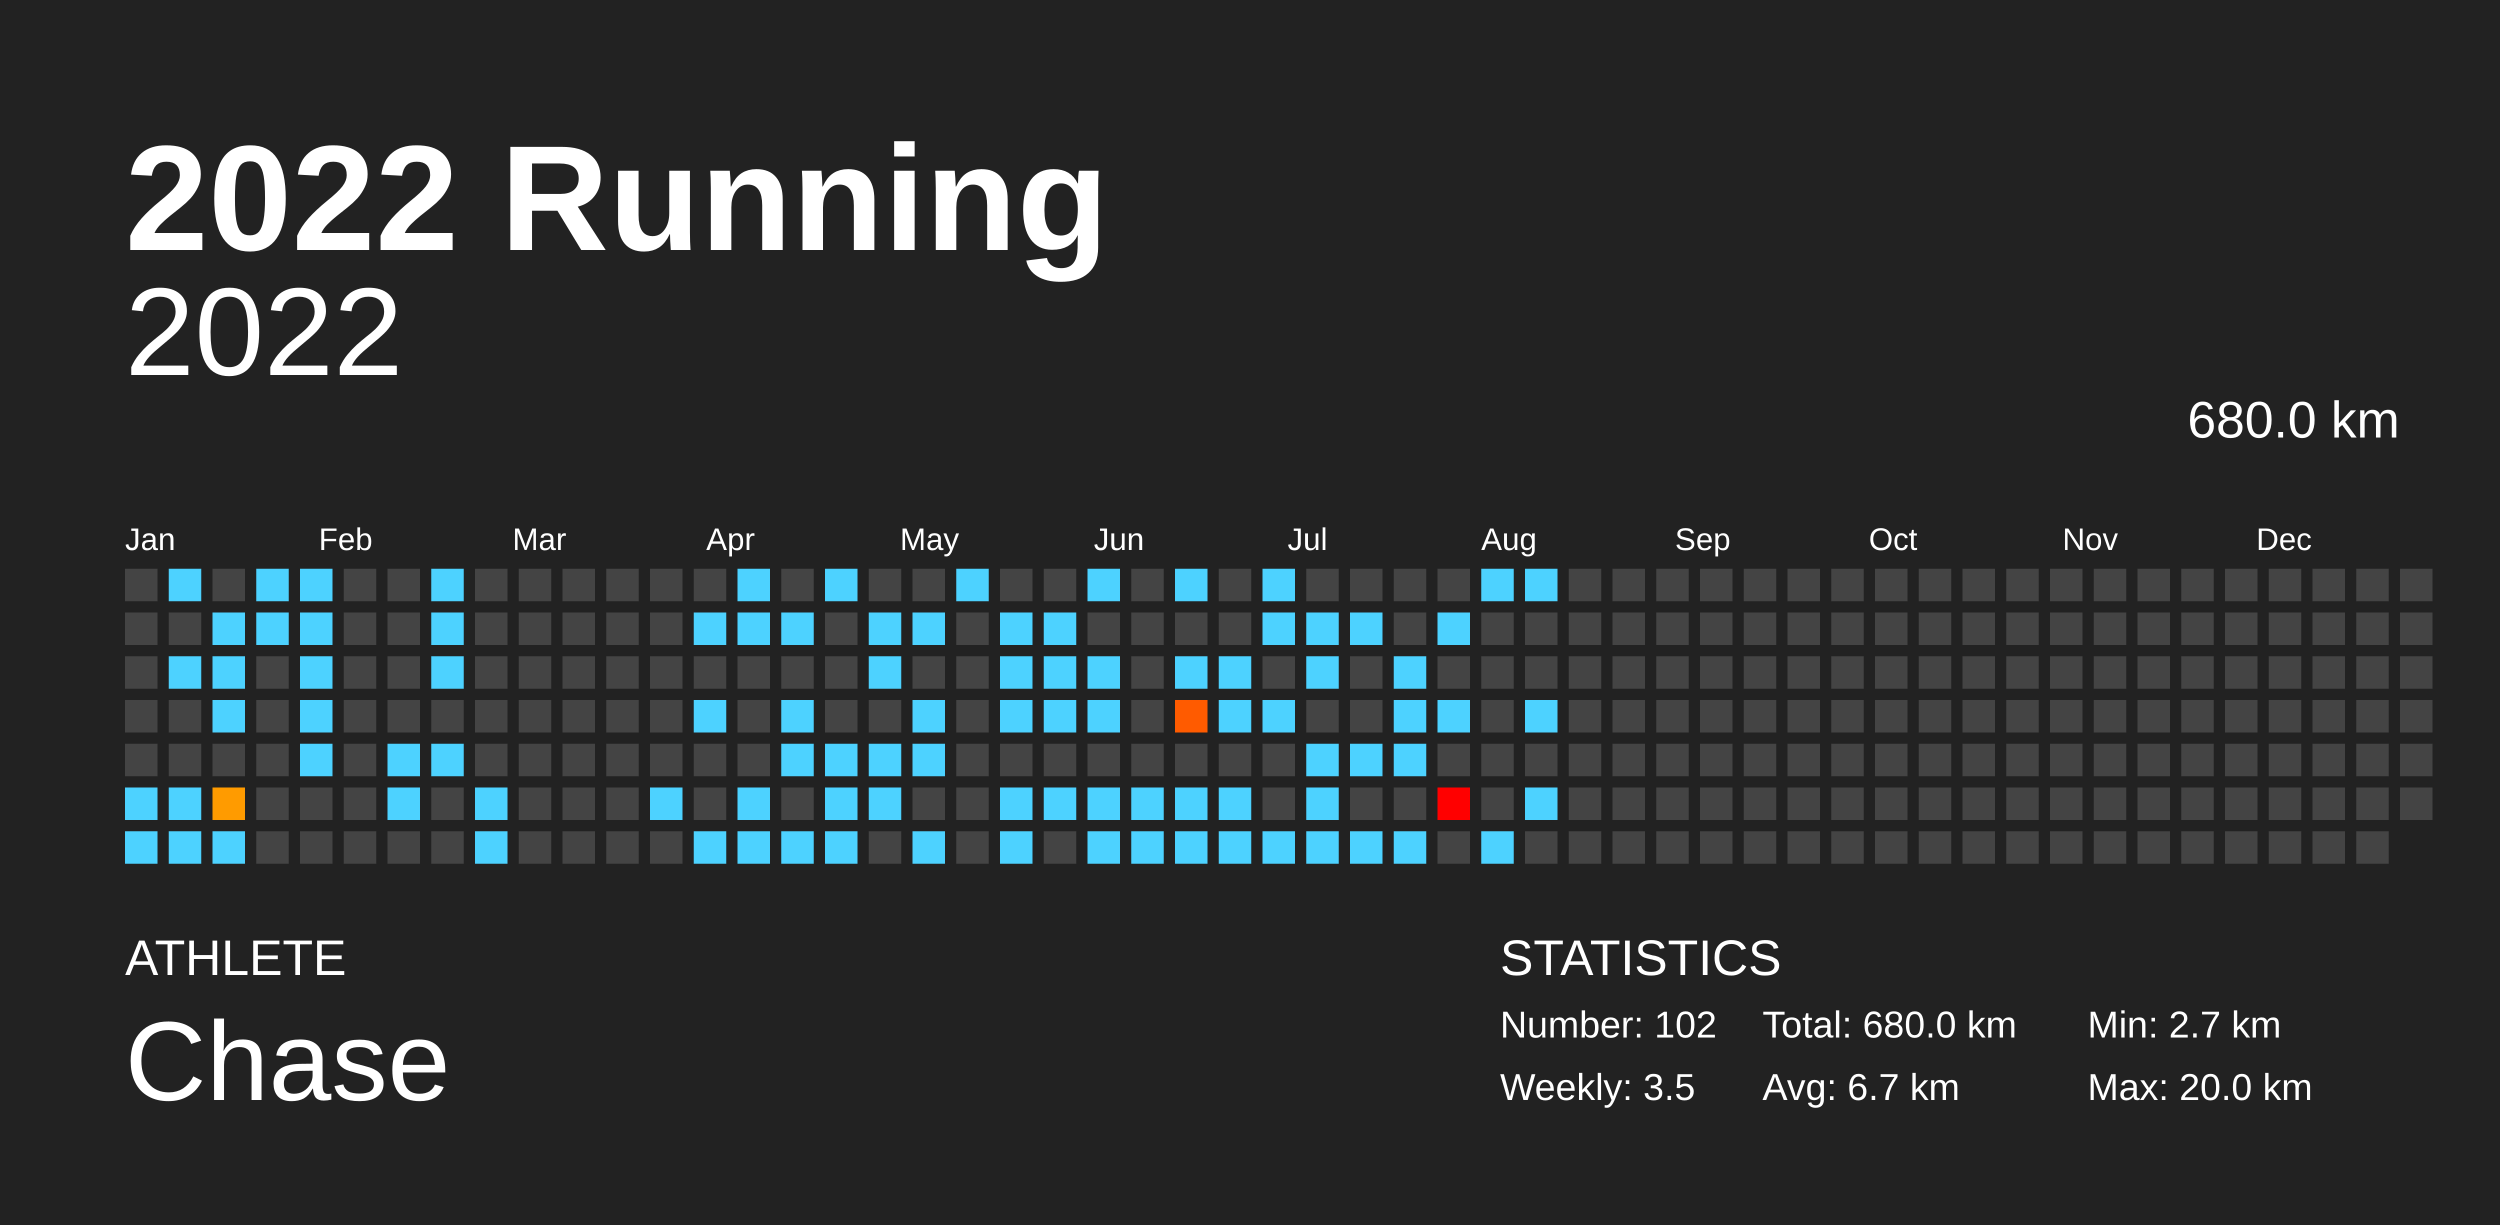
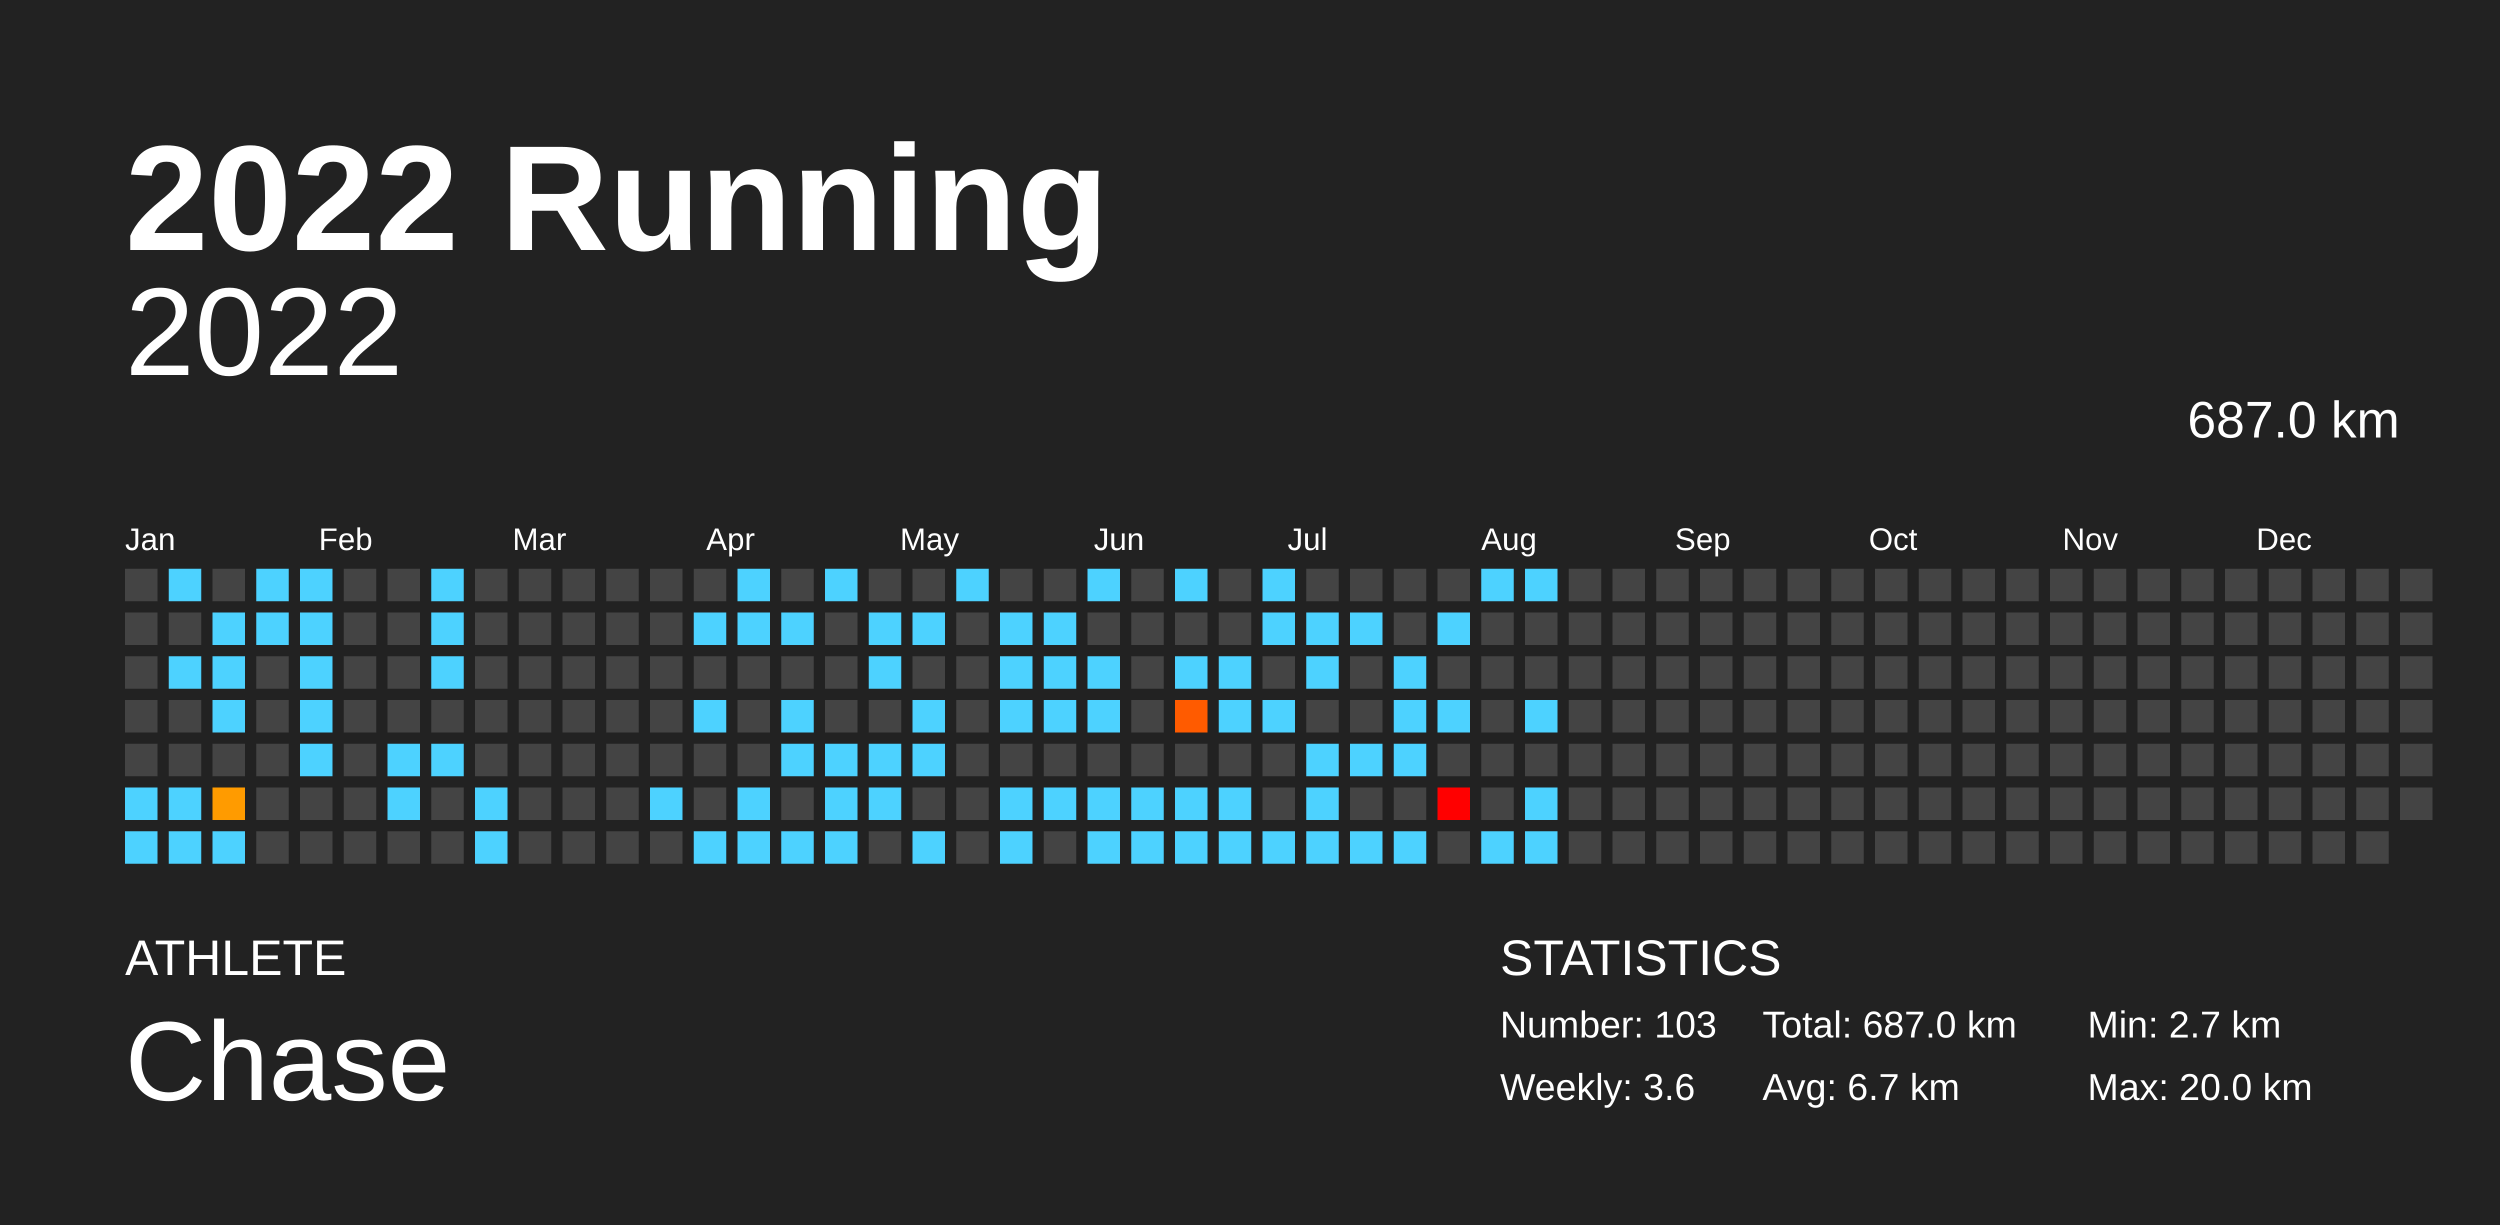
<svg xmlns="http://www.w3.org/2000/svg" baseProfile="full" height="98mm" version="1.1" viewBox="0,0,200,98" width="200mm">
  <defs />
  <rect fill="#222222" height="98" width="200" x="0" y="0" />
  <text fill="#FFFFFF" style="font-size:12px; font-family:Arial; font-weight:bold;" x="10" y="20">2022 Running</text>
  <text fill="#FFFFFF" style="font-size:4px; font-family:Arial" x="10" y="78">ATHLETE</text>
  <text fill="#FFFFFF" style="font-size:9px; font-family:Arial" x="10" y="88">Chase</text>
  <text fill="#FFFFFF" style="font-size:4px; font-family:Arial" x="120" y="78">STATISTICS</text>
-   <text fill="#FFFFFF" style="font-size:3px; font-family:Arial" x="120" y="83">Number: 102</text>
-   <text fill="#FFFFFF" style="font-size:3px; font-family:Arial" x="120" y="88">Weekly: 3.5</text>
-   <text fill="#FFFFFF" style="font-size:3px; font-family:Arial" x="141" y="83">Total: 680.0 km</text>
+   <text fill="#FFFFFF" style="font-size:3px; font-family:Arial" x="120" y="83">Number: 103</text>
+   <text fill="#FFFFFF" style="font-size:3px; font-family:Arial" x="120" y="88">Weekly: 3.6</text>
+   <text fill="#FFFFFF" style="font-size:3px; font-family:Arial" x="141" y="83">Total: 687.0 km</text>
  <text fill="#FFFFFF" style="font-size:3px; font-family:Arial" x="141" y="88">Avg: 6.7 km</text>
  <text fill="#FFFFFF" style="font-size:3px; font-family:Arial" x="167" y="83">Min: 2.7 km</text>
  <text fill="#FFFFFF" style="font-size:3px; font-family:Arial" x="167" y="88">Max: 20.0 km</text>
  <text alignment-baseline="hanging" fill="#FFFFFF" style="font-size:10.0px; font-family:Arial;" x="10" y="30">2022</text>
-   <text alignment-baseline="hanging" fill="#FFFFFF" style="font-size:4.125px; font-family:Arial;" x="175" y="35">680.0 km</text>
+   <text alignment-baseline="hanging" fill="#FFFFFF" style="font-size:4.125px; font-family:Arial;" x="175" y="35">687.0 km</text>
  <text fill="#FFFFFF" style="font-size:2.5px; font-family:Arial" x="10.0" y="44">Jan</text>
  <text fill="#FFFFFF" style="font-size:2.5px; font-family:Arial" x="25.5" y="44">Feb</text>
  <text fill="#FFFFFF" style="font-size:2.5px; font-family:Arial" x="41.0" y="44">Mar</text>
  <text fill="#FFFFFF" style="font-size:2.5px; font-family:Arial" x="56.5" y="44">Apr</text>
  <text fill="#FFFFFF" style="font-size:2.5px; font-family:Arial" x="72.0" y="44">May</text>
  <text fill="#FFFFFF" style="font-size:2.5px; font-family:Arial" x="87.5" y="44">Jun</text>
  <text fill="#FFFFFF" style="font-size:2.5px; font-family:Arial" x="103.0" y="44">Jul</text>
  <text fill="#FFFFFF" style="font-size:2.5px; font-family:Arial" x="118.5" y="44">Aug</text>
  <text fill="#FFFFFF" style="font-size:2.5px; font-family:Arial" x="134.0" y="44">Sep</text>
  <text fill="#FFFFFF" style="font-size:2.5px; font-family:Arial" x="149.5" y="44">Oct</text>
  <text fill="#FFFFFF" style="font-size:2.5px; font-family:Arial" x="165.0" y="44">Nov</text>
  <text fill="#FFFFFF" style="font-size:2.5px; font-family:Arial" x="180.5" y="44">Dec</text>
  <rect fill="#444444" height="2.6" width="2.6" x="10.0" y="45.5" />
  <rect fill="#444444" height="2.6" width="2.6" x="10.0" y="49.0" />
  <rect fill="#444444" height="2.6" width="2.6" x="10.0" y="52.5" />
  <rect fill="#444444" height="2.6" width="2.6" x="10.0" y="56.0" />
  <rect fill="#444444" height="2.6" width="2.6" x="10.0" y="59.5" />
  <rect fill="#4dd2ff" height="2.6" width="2.6" x="10.0" y="63.0" />
  <rect fill="#4dd2ff" height="2.6" width="2.6" x="10.0" y="66.5" />
  <rect fill="#4dd2ff" height="2.6" width="2.6" x="13.5" y="45.5" />
  <rect fill="#444444" height="2.6" width="2.6" x="13.5" y="49.0" />
  <rect fill="#4dd2ff" height="2.6" width="2.6" x="13.5" y="52.5" />
  <rect fill="#444444" height="2.6" width="2.6" x="13.5" y="56.0" />
  <rect fill="#444444" height="2.6" width="2.6" x="13.5" y="59.5" />
  <rect fill="#4dd2ff" height="2.6" width="2.6" x="13.5" y="63.0" />
  <rect fill="#4dd2ff" height="2.6" width="2.6" x="13.5" y="66.5" />
  <rect fill="#444444" height="2.6" width="2.6" x="17.0" y="45.5" />
  <rect fill="#4dd2ff" height="2.6" width="2.6" x="17.0" y="49.0" />
  <rect fill="#4dd2ff" height="2.6" width="2.6" x="17.0" y="52.5" />
  <rect fill="#4dd2ff" height="2.6" width="2.6" x="17.0" y="56.0" />
  <rect fill="#444444" height="2.6" width="2.6" x="17.0" y="59.5" />
  <rect fill="#ff9b00" height="2.6" width="2.6" x="17.0" y="63.0" />
  <rect fill="#4dd2ff" height="2.6" width="2.6" x="17.0" y="66.5" />
  <rect fill="#4dd2ff" height="2.6" width="2.6" x="20.5" y="45.5" />
  <rect fill="#4dd2ff" height="2.6" width="2.6" x="20.5" y="49.0" />
  <rect fill="#444444" height="2.6" width="2.6" x="20.5" y="52.5" />
  <rect fill="#444444" height="2.6" width="2.6" x="20.5" y="56.0" />
  <rect fill="#444444" height="2.6" width="2.6" x="20.5" y="59.5" />
  <rect fill="#444444" height="2.6" width="2.6" x="20.5" y="63.0" />
  <rect fill="#444444" height="2.6" width="2.6" x="20.5" y="66.5" />
  <rect fill="#4dd2ff" height="2.6" width="2.6" x="24.0" y="45.5" />
  <rect fill="#4dd2ff" height="2.6" width="2.6" x="24.0" y="49.0" />
  <rect fill="#4dd2ff" height="2.6" width="2.6" x="24.0" y="52.5" />
  <rect fill="#4dd2ff" height="2.6" width="2.6" x="24.0" y="56.0" />
  <rect fill="#4dd2ff" height="2.6" width="2.6" x="24.0" y="59.5" />
  <rect fill="#444444" height="2.6" width="2.6" x="24.0" y="63.0" />
  <rect fill="#444444" height="2.6" width="2.6" x="24.0" y="66.5" />
  <rect fill="#444444" height="2.6" width="2.6" x="27.5" y="45.5" />
  <rect fill="#444444" height="2.6" width="2.6" x="27.5" y="49.0" />
  <rect fill="#444444" height="2.6" width="2.6" x="27.5" y="52.5" />
  <rect fill="#444444" height="2.6" width="2.6" x="27.5" y="56.0" />
  <rect fill="#444444" height="2.6" width="2.6" x="27.5" y="59.5" />
  <rect fill="#444444" height="2.6" width="2.6" x="27.5" y="63.0" />
  <rect fill="#444444" height="2.6" width="2.6" x="27.5" y="66.5" />
  <rect fill="#444444" height="2.6" width="2.6" x="31.0" y="45.5" />
  <rect fill="#444444" height="2.6" width="2.6" x="31.0" y="49.0" />
  <rect fill="#444444" height="2.6" width="2.6" x="31.0" y="52.5" />
  <rect fill="#444444" height="2.6" width="2.6" x="31.0" y="56.0" />
  <rect fill="#4dd2ff" height="2.6" width="2.6" x="31.0" y="59.5" />
  <rect fill="#4dd2ff" height="2.6" width="2.6" x="31.0" y="63.0" />
  <rect fill="#444444" height="2.6" width="2.6" x="31.0" y="66.5" />
  <rect fill="#4dd2ff" height="2.6" width="2.6" x="34.5" y="45.5" />
  <rect fill="#4dd2ff" height="2.6" width="2.6" x="34.5" y="49.0" />
  <rect fill="#4dd2ff" height="2.6" width="2.6" x="34.5" y="52.5" />
  <rect fill="#444444" height="2.6" width="2.6" x="34.5" y="56.0" />
  <rect fill="#4dd2ff" height="2.6" width="2.6" x="34.5" y="59.5" />
  <rect fill="#444444" height="2.6" width="2.6" x="34.5" y="63.0" />
  <rect fill="#444444" height="2.6" width="2.6" x="34.5" y="66.5" />
  <rect fill="#444444" height="2.6" width="2.6" x="38.0" y="45.5" />
  <rect fill="#444444" height="2.6" width="2.6" x="38.0" y="49.0" />
  <rect fill="#444444" height="2.6" width="2.6" x="38.0" y="52.5" />
  <rect fill="#444444" height="2.6" width="2.6" x="38.0" y="56.0" />
  <rect fill="#444444" height="2.6" width="2.6" x="38.0" y="59.5" />
  <rect fill="#4dd2ff" height="2.6" width="2.6" x="38.0" y="63.0" />
  <rect fill="#4dd2ff" height="2.6" width="2.6" x="38.0" y="66.5" />
  <rect fill="#444444" height="2.6" width="2.6" x="41.5" y="45.5" />
  <rect fill="#444444" height="2.6" width="2.6" x="41.5" y="49.0" />
  <rect fill="#444444" height="2.6" width="2.6" x="41.5" y="52.5" />
  <rect fill="#444444" height="2.6" width="2.6" x="41.5" y="56.0" />
  <rect fill="#444444" height="2.6" width="2.6" x="41.5" y="59.5" />
  <rect fill="#444444" height="2.6" width="2.6" x="41.5" y="63.0" />
  <rect fill="#444444" height="2.6" width="2.6" x="41.5" y="66.5" />
  <rect fill="#444444" height="2.6" width="2.6" x="45.0" y="45.5" />
  <rect fill="#444444" height="2.6" width="2.6" x="45.0" y="49.0" />
  <rect fill="#444444" height="2.6" width="2.6" x="45.0" y="52.5" />
  <rect fill="#444444" height="2.6" width="2.6" x="45.0" y="56.0" />
  <rect fill="#444444" height="2.6" width="2.6" x="45.0" y="59.5" />
  <rect fill="#444444" height="2.6" width="2.6" x="45.0" y="63.0" />
  <rect fill="#444444" height="2.6" width="2.6" x="45.0" y="66.5" />
  <rect fill="#444444" height="2.6" width="2.6" x="48.5" y="45.5" />
  <rect fill="#444444" height="2.6" width="2.6" x="48.5" y="49.0" />
  <rect fill="#444444" height="2.6" width="2.6" x="48.5" y="52.5" />
  <rect fill="#444444" height="2.6" width="2.6" x="48.5" y="56.0" />
  <rect fill="#444444" height="2.6" width="2.6" x="48.5" y="59.5" />
  <rect fill="#444444" height="2.6" width="2.6" x="48.5" y="63.0" />
  <rect fill="#444444" height="2.6" width="2.6" x="48.5" y="66.5" />
  <rect fill="#444444" height="2.6" width="2.6" x="52.0" y="45.5" />
  <rect fill="#444444" height="2.6" width="2.6" x="52.0" y="49.0" />
  <rect fill="#444444" height="2.6" width="2.6" x="52.0" y="52.5" />
  <rect fill="#444444" height="2.6" width="2.6" x="52.0" y="56.0" />
  <rect fill="#444444" height="2.6" width="2.6" x="52.0" y="59.5" />
  <rect fill="#4dd2ff" height="2.6" width="2.6" x="52.0" y="63.0" />
  <rect fill="#444444" height="2.6" width="2.6" x="52.0" y="66.5" />
  <rect fill="#444444" height="2.6" width="2.6" x="55.5" y="45.5" />
  <rect fill="#4dd2ff" height="2.6" width="2.6" x="55.5" y="49.0" />
  <rect fill="#444444" height="2.6" width="2.6" x="55.5" y="52.5" />
  <rect fill="#4dd2ff" height="2.6" width="2.6" x="55.5" y="56.0" />
  <rect fill="#444444" height="2.6" width="2.6" x="55.5" y="59.5" />
  <rect fill="#444444" height="2.6" width="2.6" x="55.5" y="63.0" />
  <rect fill="#4dd2ff" height="2.6" width="2.6" x="55.5" y="66.5" />
  <rect fill="#4dd2ff" height="2.6" width="2.6" x="59.0" y="45.5" />
  <rect fill="#4dd2ff" height="2.6" width="2.6" x="59.0" y="49.0" />
  <rect fill="#444444" height="2.6" width="2.6" x="59.0" y="52.5" />
  <rect fill="#444444" height="2.6" width="2.6" x="59.0" y="56.0" />
  <rect fill="#444444" height="2.6" width="2.6" x="59.0" y="59.5" />
  <rect fill="#4dd2ff" height="2.6" width="2.6" x="59.0" y="63.0" />
  <rect fill="#4dd2ff" height="2.6" width="2.6" x="59.0" y="66.5" />
  <rect fill="#444444" height="2.6" width="2.6" x="62.5" y="45.5" />
  <rect fill="#4dd2ff" height="2.6" width="2.6" x="62.5" y="49.0" />
  <rect fill="#444444" height="2.6" width="2.6" x="62.5" y="52.5" />
  <rect fill="#4dd2ff" height="2.6" width="2.6" x="62.5" y="56.0" />
  <rect fill="#4dd2ff" height="2.6" width="2.6" x="62.5" y="59.5" />
  <rect fill="#444444" height="2.6" width="2.6" x="62.5" y="63.0" />
  <rect fill="#4dd2ff" height="2.6" width="2.6" x="62.5" y="66.5" />
  <rect fill="#4dd2ff" height="2.6" width="2.6" x="66.0" y="45.5" />
  <rect fill="#444444" height="2.6" width="2.6" x="66.0" y="49.0" />
  <rect fill="#444444" height="2.6" width="2.6" x="66.0" y="52.5" />
  <rect fill="#444444" height="2.6" width="2.6" x="66.0" y="56.0" />
  <rect fill="#4dd2ff" height="2.6" width="2.6" x="66.0" y="59.5" />
  <rect fill="#4dd2ff" height="2.6" width="2.6" x="66.0" y="63.0" />
  <rect fill="#4dd2ff" height="2.6" width="2.6" x="66.0" y="66.5" />
  <rect fill="#444444" height="2.6" width="2.6" x="69.5" y="45.5" />
  <rect fill="#4dd2ff" height="2.6" width="2.6" x="69.5" y="49.0" />
  <rect fill="#4dd2ff" height="2.6" width="2.6" x="69.5" y="52.5" />
  <rect fill="#444444" height="2.6" width="2.6" x="69.5" y="56.0" />
  <rect fill="#4dd2ff" height="2.6" width="2.6" x="69.5" y="59.5" />
  <rect fill="#4dd2ff" height="2.6" width="2.6" x="69.5" y="63.0" />
  <rect fill="#444444" height="2.6" width="2.6" x="69.5" y="66.5" />
  <rect fill="#444444" height="2.6" width="2.6" x="73.0" y="45.5" />
  <rect fill="#4dd2ff" height="2.6" width="2.6" x="73.0" y="49.0" />
  <rect fill="#444444" height="2.6" width="2.6" x="73.0" y="52.5" />
  <rect fill="#4dd2ff" height="2.6" width="2.6" x="73.0" y="56.0" />
  <rect fill="#4dd2ff" height="2.6" width="2.6" x="73.0" y="59.5" />
  <rect fill="#444444" height="2.6" width="2.6" x="73.0" y="63.0" />
  <rect fill="#4dd2ff" height="2.6" width="2.6" x="73.0" y="66.5" />
  <rect fill="#4dd2ff" height="2.6" width="2.6" x="76.5" y="45.5" />
  <rect fill="#444444" height="2.6" width="2.6" x="76.5" y="49.0" />
  <rect fill="#444444" height="2.6" width="2.6" x="76.5" y="52.5" />
  <rect fill="#444444" height="2.6" width="2.6" x="76.5" y="56.0" />
  <rect fill="#444444" height="2.6" width="2.6" x="76.5" y="59.5" />
  <rect fill="#444444" height="2.6" width="2.6" x="76.5" y="63.0" />
  <rect fill="#444444" height="2.6" width="2.6" x="76.5" y="66.5" />
  <rect fill="#444444" height="2.6" width="2.6" x="80.0" y="45.5" />
  <rect fill="#4dd2ff" height="2.6" width="2.6" x="80.0" y="49.0" />
  <rect fill="#4dd2ff" height="2.6" width="2.6" x="80.0" y="52.5" />
  <rect fill="#4dd2ff" height="2.6" width="2.6" x="80.0" y="56.0" />
  <rect fill="#444444" height="2.6" width="2.6" x="80.0" y="59.5" />
  <rect fill="#4dd2ff" height="2.6" width="2.6" x="80.0" y="63.0" />
  <rect fill="#4dd2ff" height="2.6" width="2.6" x="80.0" y="66.5" />
  <rect fill="#444444" height="2.6" width="2.6" x="83.5" y="45.5" />
  <rect fill="#4dd2ff" height="2.6" width="2.6" x="83.5" y="49.0" />
  <rect fill="#4dd2ff" height="2.6" width="2.6" x="83.5" y="52.5" />
  <rect fill="#4dd2ff" height="2.6" width="2.6" x="83.5" y="56.0" />
  <rect fill="#444444" height="2.6" width="2.6" x="83.5" y="59.5" />
  <rect fill="#4dd2ff" height="2.6" width="2.6" x="83.5" y="63.0" />
  <rect fill="#444444" height="2.6" width="2.6" x="83.5" y="66.5" />
  <rect fill="#4dd2ff" height="2.6" width="2.6" x="87.0" y="45.5" />
  <rect fill="#444444" height="2.6" width="2.6" x="87.0" y="49.0" />
  <rect fill="#4dd2ff" height="2.6" width="2.6" x="87.0" y="52.5" />
  <rect fill="#4dd2ff" height="2.6" width="2.6" x="87.0" y="56.0" />
  <rect fill="#444444" height="2.6" width="2.6" x="87.0" y="59.5" />
  <rect fill="#4dd2ff" height="2.6" width="2.6" x="87.0" y="63.0" />
  <rect fill="#4dd2ff" height="2.6" width="2.6" x="87.0" y="66.5" />
  <rect fill="#444444" height="2.6" width="2.6" x="90.5" y="45.5" />
  <rect fill="#444444" height="2.6" width="2.6" x="90.5" y="49.0" />
  <rect fill="#444444" height="2.6" width="2.6" x="90.5" y="52.5" />
  <rect fill="#444444" height="2.6" width="2.6" x="90.5" y="56.0" />
  <rect fill="#444444" height="2.6" width="2.6" x="90.5" y="59.5" />
  <rect fill="#4dd2ff" height="2.6" width="2.6" x="90.5" y="63.0" />
  <rect fill="#4dd2ff" height="2.6" width="2.6" x="90.5" y="66.5" />
  <rect fill="#4dd2ff" height="2.6" width="2.6" x="94.0" y="45.5" />
  <rect fill="#444444" height="2.6" width="2.6" x="94.0" y="49.0" />
  <rect fill="#4dd2ff" height="2.6" width="2.6" x="94.0" y="52.5" />
  <rect fill="#ff5b00" height="2.6" width="2.6" x="94.0" y="56.0" />
  <rect fill="#444444" height="2.6" width="2.6" x="94.0" y="59.5" />
  <rect fill="#4dd2ff" height="2.6" width="2.6" x="94.0" y="63.0" />
  <rect fill="#4dd2ff" height="2.6" width="2.6" x="94.0" y="66.5" />
  <rect fill="#444444" height="2.6" width="2.6" x="97.5" y="45.5" />
  <rect fill="#444444" height="2.6" width="2.6" x="97.5" y="49.0" />
  <rect fill="#4dd2ff" height="2.6" width="2.6" x="97.5" y="52.5" />
  <rect fill="#4dd2ff" height="2.6" width="2.6" x="97.5" y="56.0" />
  <rect fill="#444444" height="2.6" width="2.6" x="97.5" y="59.5" />
  <rect fill="#4dd2ff" height="2.6" width="2.6" x="97.5" y="63.0" />
  <rect fill="#4dd2ff" height="2.6" width="2.6" x="97.5" y="66.5" />
  <rect fill="#4dd2ff" height="2.6" width="2.6" x="101.0" y="45.5" />
  <rect fill="#4dd2ff" height="2.6" width="2.6" x="101.0" y="49.0" />
  <rect fill="#444444" height="2.6" width="2.6" x="101.0" y="52.5" />
  <rect fill="#4dd2ff" height="2.6" width="2.6" x="101.0" y="56.0" />
  <rect fill="#444444" height="2.6" width="2.6" x="101.0" y="59.5" />
  <rect fill="#444444" height="2.6" width="2.6" x="101.0" y="63.0" />
  <rect fill="#4dd2ff" height="2.6" width="2.6" x="101.0" y="66.5" />
  <rect fill="#444444" height="2.6" width="2.6" x="104.5" y="45.5" />
  <rect fill="#4dd2ff" height="2.6" width="2.6" x="104.5" y="49.0" />
  <rect fill="#4dd2ff" height="2.6" width="2.6" x="104.5" y="52.5" />
  <rect fill="#444444" height="2.6" width="2.6" x="104.5" y="56.0" />
  <rect fill="#4dd2ff" height="2.6" width="2.6" x="104.5" y="59.5" />
  <rect fill="#4dd2ff" height="2.6" width="2.6" x="104.5" y="63.0" />
  <rect fill="#4dd2ff" height="2.6" width="2.6" x="104.5" y="66.5" />
  <rect fill="#444444" height="2.6" width="2.6" x="108.0" y="45.5" />
  <rect fill="#4dd2ff" height="2.6" width="2.6" x="108.0" y="49.0" />
  <rect fill="#444444" height="2.6" width="2.6" x="108.0" y="52.5" />
  <rect fill="#444444" height="2.6" width="2.6" x="108.0" y="56.0" />
  <rect fill="#4dd2ff" height="2.6" width="2.6" x="108.0" y="59.5" />
  <rect fill="#444444" height="2.6" width="2.6" x="108.0" y="63.0" />
  <rect fill="#4dd2ff" height="2.6" width="2.6" x="108.0" y="66.5" />
  <rect fill="#444444" height="2.6" width="2.6" x="111.5" y="45.5" />
  <rect fill="#444444" height="2.6" width="2.6" x="111.5" y="49.0" />
  <rect fill="#4dd2ff" height="2.6" width="2.6" x="111.5" y="52.5" />
  <rect fill="#4dd2ff" height="2.6" width="2.6" x="111.5" y="56.0" />
  <rect fill="#4dd2ff" height="2.6" width="2.6" x="111.5" y="59.5" />
  <rect fill="#444444" height="2.6" width="2.6" x="111.5" y="63.0" />
  <rect fill="#4dd2ff" height="2.6" width="2.6" x="111.5" y="66.5" />
  <rect fill="#444444" height="2.6" width="2.6" x="115.0" y="45.5" />
  <rect fill="#4dd2ff" height="2.6" width="2.6" x="115.0" y="49.0" />
  <rect fill="#444444" height="2.6" width="2.6" x="115.0" y="52.5" />
  <rect fill="#4dd2ff" height="2.6" width="2.6" x="115.0" y="56.0" />
  <rect fill="#444444" height="2.6" width="2.6" x="115.0" y="59.5" />
  <rect fill="red" height="2.6" width="2.6" x="115.0" y="63.0" />
  <rect fill="#444444" height="2.6" width="2.6" x="115.0" y="66.5" />
  <rect fill="#4dd2ff" height="2.6" width="2.6" x="118.5" y="45.5" />
  <rect fill="#444444" height="2.6" width="2.6" x="118.5" y="49.0" />
  <rect fill="#444444" height="2.6" width="2.6" x="118.5" y="52.5" />
  <rect fill="#444444" height="2.6" width="2.6" x="118.5" y="56.0" />
  <rect fill="#444444" height="2.6" width="2.6" x="118.5" y="59.5" />
  <rect fill="#444444" height="2.6" width="2.6" x="118.5" y="63.0" />
  <rect fill="#4dd2ff" height="2.6" width="2.6" x="118.5" y="66.5" />
  <rect fill="#4dd2ff" height="2.6" width="2.6" x="122.0" y="45.5" />
  <rect fill="#444444" height="2.6" width="2.6" x="122.0" y="49.0" />
  <rect fill="#444444" height="2.6" width="2.6" x="122.0" y="52.5" />
  <rect fill="#4dd2ff" height="2.6" width="2.6" x="122.0" y="56.0" />
  <rect fill="#444444" height="2.6" width="2.6" x="122.0" y="59.5" />
  <rect fill="#4dd2ff" height="2.6" width="2.6" x="122.0" y="63.0" />
-   <rect fill="#444444" height="2.6" width="2.6" x="122.0" y="66.5" />
+   <rect fill="#4dd2ff" height="2.6" width="2.6" x="122.0" y="66.5" />
  <rect fill="#444444" height="2.6" width="2.6" x="125.5" y="45.5" />
  <rect fill="#444444" height="2.6" width="2.6" x="125.5" y="49.0" />
  <rect fill="#444444" height="2.6" width="2.6" x="125.5" y="52.5" />
  <rect fill="#444444" height="2.6" width="2.6" x="125.5" y="56.0" />
  <rect fill="#444444" height="2.6" width="2.6" x="125.5" y="59.5" />
  <rect fill="#444444" height="2.6" width="2.6" x="125.5" y="63.0" />
  <rect fill="#444444" height="2.6" width="2.6" x="125.5" y="66.5" />
  <rect fill="#444444" height="2.6" width="2.6" x="129.0" y="45.5" />
  <rect fill="#444444" height="2.6" width="2.6" x="129.0" y="49.0" />
  <rect fill="#444444" height="2.6" width="2.6" x="129.0" y="52.5" />
  <rect fill="#444444" height="2.6" width="2.6" x="129.0" y="56.0" />
  <rect fill="#444444" height="2.6" width="2.6" x="129.0" y="59.5" />
  <rect fill="#444444" height="2.6" width="2.6" x="129.0" y="63.0" />
  <rect fill="#444444" height="2.6" width="2.6" x="129.0" y="66.5" />
  <rect fill="#444444" height="2.6" width="2.6" x="132.5" y="45.5" />
  <rect fill="#444444" height="2.6" width="2.6" x="132.5" y="49.0" />
  <rect fill="#444444" height="2.6" width="2.6" x="132.5" y="52.5" />
  <rect fill="#444444" height="2.6" width="2.6" x="132.5" y="56.0" />
  <rect fill="#444444" height="2.6" width="2.6" x="132.5" y="59.5" />
  <rect fill="#444444" height="2.6" width="2.6" x="132.5" y="63.0" />
  <rect fill="#444444" height="2.6" width="2.6" x="132.5" y="66.5" />
  <rect fill="#444444" height="2.6" width="2.6" x="136.0" y="45.5" />
  <rect fill="#444444" height="2.6" width="2.6" x="136.0" y="49.0" />
  <rect fill="#444444" height="2.6" width="2.6" x="136.0" y="52.5" />
  <rect fill="#444444" height="2.6" width="2.6" x="136.0" y="56.0" />
  <rect fill="#444444" height="2.6" width="2.6" x="136.0" y="59.5" />
  <rect fill="#444444" height="2.6" width="2.6" x="136.0" y="63.0" />
  <rect fill="#444444" height="2.6" width="2.6" x="136.0" y="66.5" />
  <rect fill="#444444" height="2.6" width="2.6" x="139.5" y="45.5" />
  <rect fill="#444444" height="2.6" width="2.6" x="139.5" y="49.0" />
  <rect fill="#444444" height="2.6" width="2.6" x="139.5" y="52.5" />
  <rect fill="#444444" height="2.6" width="2.6" x="139.5" y="56.0" />
  <rect fill="#444444" height="2.6" width="2.6" x="139.5" y="59.5" />
  <rect fill="#444444" height="2.6" width="2.6" x="139.5" y="63.0" />
  <rect fill="#444444" height="2.6" width="2.6" x="139.5" y="66.5" />
  <rect fill="#444444" height="2.6" width="2.6" x="143.0" y="45.5" />
  <rect fill="#444444" height="2.6" width="2.6" x="143.0" y="49.0" />
  <rect fill="#444444" height="2.6" width="2.6" x="143.0" y="52.5" />
  <rect fill="#444444" height="2.6" width="2.6" x="143.0" y="56.0" />
  <rect fill="#444444" height="2.6" width="2.6" x="143.0" y="59.5" />
  <rect fill="#444444" height="2.6" width="2.6" x="143.0" y="63.0" />
  <rect fill="#444444" height="2.6" width="2.6" x="143.0" y="66.5" />
  <rect fill="#444444" height="2.6" width="2.6" x="146.5" y="45.5" />
  <rect fill="#444444" height="2.6" width="2.6" x="146.5" y="49.0" />
  <rect fill="#444444" height="2.6" width="2.6" x="146.5" y="52.5" />
  <rect fill="#444444" height="2.6" width="2.6" x="146.5" y="56.0" />
  <rect fill="#444444" height="2.6" width="2.6" x="146.5" y="59.5" />
  <rect fill="#444444" height="2.6" width="2.6" x="146.5" y="63.0" />
  <rect fill="#444444" height="2.6" width="2.6" x="146.5" y="66.5" />
  <rect fill="#444444" height="2.6" width="2.6" x="150.0" y="45.5" />
  <rect fill="#444444" height="2.6" width="2.6" x="150.0" y="49.0" />
  <rect fill="#444444" height="2.6" width="2.6" x="150.0" y="52.5" />
  <rect fill="#444444" height="2.6" width="2.6" x="150.0" y="56.0" />
  <rect fill="#444444" height="2.6" width="2.6" x="150.0" y="59.5" />
  <rect fill="#444444" height="2.6" width="2.6" x="150.0" y="63.0" />
  <rect fill="#444444" height="2.6" width="2.6" x="150.0" y="66.5" />
  <rect fill="#444444" height="2.6" width="2.6" x="153.5" y="45.5" />
  <rect fill="#444444" height="2.6" width="2.6" x="153.5" y="49.0" />
  <rect fill="#444444" height="2.6" width="2.6" x="153.5" y="52.5" />
  <rect fill="#444444" height="2.6" width="2.6" x="153.5" y="56.0" />
  <rect fill="#444444" height="2.6" width="2.6" x="153.5" y="59.5" />
  <rect fill="#444444" height="2.6" width="2.6" x="153.5" y="63.0" />
  <rect fill="#444444" height="2.6" width="2.6" x="153.5" y="66.5" />
  <rect fill="#444444" height="2.6" width="2.6" x="157.0" y="45.5" />
  <rect fill="#444444" height="2.6" width="2.6" x="157.0" y="49.0" />
  <rect fill="#444444" height="2.6" width="2.6" x="157.0" y="52.5" />
  <rect fill="#444444" height="2.6" width="2.6" x="157.0" y="56.0" />
  <rect fill="#444444" height="2.6" width="2.6" x="157.0" y="59.5" />
  <rect fill="#444444" height="2.6" width="2.6" x="157.0" y="63.0" />
  <rect fill="#444444" height="2.6" width="2.6" x="157.0" y="66.5" />
  <rect fill="#444444" height="2.6" width="2.6" x="160.5" y="45.5" />
  <rect fill="#444444" height="2.6" width="2.6" x="160.5" y="49.0" />
  <rect fill="#444444" height="2.6" width="2.6" x="160.5" y="52.5" />
  <rect fill="#444444" height="2.6" width="2.6" x="160.5" y="56.0" />
  <rect fill="#444444" height="2.6" width="2.6" x="160.5" y="59.5" />
  <rect fill="#444444" height="2.6" width="2.6" x="160.5" y="63.0" />
  <rect fill="#444444" height="2.6" width="2.6" x="160.5" y="66.5" />
  <rect fill="#444444" height="2.6" width="2.6" x="164.0" y="45.5" />
  <rect fill="#444444" height="2.6" width="2.6" x="164.0" y="49.0" />
  <rect fill="#444444" height="2.6" width="2.6" x="164.0" y="52.5" />
  <rect fill="#444444" height="2.6" width="2.6" x="164.0" y="56.0" />
  <rect fill="#444444" height="2.6" width="2.6" x="164.0" y="59.5" />
  <rect fill="#444444" height="2.6" width="2.6" x="164.0" y="63.0" />
  <rect fill="#444444" height="2.6" width="2.6" x="164.0" y="66.5" />
  <rect fill="#444444" height="2.6" width="2.6" x="167.5" y="45.5" />
  <rect fill="#444444" height="2.6" width="2.6" x="167.5" y="49.0" />
  <rect fill="#444444" height="2.6" width="2.6" x="167.5" y="52.5" />
  <rect fill="#444444" height="2.6" width="2.6" x="167.5" y="56.0" />
  <rect fill="#444444" height="2.6" width="2.6" x="167.5" y="59.5" />
  <rect fill="#444444" height="2.6" width="2.6" x="167.5" y="63.0" />
  <rect fill="#444444" height="2.6" width="2.6" x="167.5" y="66.5" />
  <rect fill="#444444" height="2.6" width="2.6" x="171.0" y="45.5" />
  <rect fill="#444444" height="2.6" width="2.6" x="171.0" y="49.0" />
  <rect fill="#444444" height="2.6" width="2.6" x="171.0" y="52.5" />
  <rect fill="#444444" height="2.6" width="2.6" x="171.0" y="56.0" />
  <rect fill="#444444" height="2.6" width="2.6" x="171.0" y="59.5" />
  <rect fill="#444444" height="2.6" width="2.6" x="171.0" y="63.0" />
  <rect fill="#444444" height="2.6" width="2.6" x="171.0" y="66.5" />
  <rect fill="#444444" height="2.6" width="2.6" x="174.5" y="45.5" />
  <rect fill="#444444" height="2.6" width="2.6" x="174.5" y="49.0" />
  <rect fill="#444444" height="2.6" width="2.6" x="174.5" y="52.5" />
  <rect fill="#444444" height="2.6" width="2.6" x="174.5" y="56.0" />
  <rect fill="#444444" height="2.6" width="2.6" x="174.5" y="59.5" />
  <rect fill="#444444" height="2.6" width="2.6" x="174.5" y="63.0" />
  <rect fill="#444444" height="2.6" width="2.6" x="174.5" y="66.5" />
  <rect fill="#444444" height="2.6" width="2.6" x="178.0" y="45.5" />
  <rect fill="#444444" height="2.6" width="2.6" x="178.0" y="49.0" />
  <rect fill="#444444" height="2.6" width="2.6" x="178.0" y="52.5" />
  <rect fill="#444444" height="2.6" width="2.6" x="178.0" y="56.0" />
  <rect fill="#444444" height="2.6" width="2.6" x="178.0" y="59.5" />
  <rect fill="#444444" height="2.6" width="2.6" x="178.0" y="63.0" />
  <rect fill="#444444" height="2.6" width="2.6" x="178.0" y="66.5" />
  <rect fill="#444444" height="2.6" width="2.6" x="181.5" y="45.5" />
  <rect fill="#444444" height="2.6" width="2.6" x="181.5" y="49.0" />
  <rect fill="#444444" height="2.6" width="2.6" x="181.5" y="52.5" />
  <rect fill="#444444" height="2.6" width="2.6" x="181.5" y="56.0" />
  <rect fill="#444444" height="2.6" width="2.6" x="181.5" y="59.5" />
  <rect fill="#444444" height="2.6" width="2.6" x="181.5" y="63.0" />
  <rect fill="#444444" height="2.6" width="2.6" x="181.5" y="66.5" />
  <rect fill="#444444" height="2.6" width="2.6" x="185.0" y="45.5" />
  <rect fill="#444444" height="2.6" width="2.6" x="185.0" y="49.0" />
  <rect fill="#444444" height="2.6" width="2.6" x="185.0" y="52.5" />
  <rect fill="#444444" height="2.6" width="2.6" x="185.0" y="56.0" />
  <rect fill="#444444" height="2.6" width="2.6" x="185.0" y="59.5" />
  <rect fill="#444444" height="2.6" width="2.6" x="185.0" y="63.0" />
  <rect fill="#444444" height="2.6" width="2.6" x="185.0" y="66.5" />
  <rect fill="#444444" height="2.6" width="2.6" x="188.5" y="45.5" />
  <rect fill="#444444" height="2.6" width="2.6" x="188.5" y="49.0" />
  <rect fill="#444444" height="2.6" width="2.6" x="188.5" y="52.5" />
  <rect fill="#444444" height="2.6" width="2.6" x="188.5" y="56.0" />
  <rect fill="#444444" height="2.6" width="2.6" x="188.5" y="59.5" />
  <rect fill="#444444" height="2.6" width="2.6" x="188.5" y="63.0" />
  <rect fill="#444444" height="2.6" width="2.6" x="188.5" y="66.5" />
  <rect fill="#444444" height="2.6" width="2.6" x="192.0" y="45.5" />
  <rect fill="#444444" height="2.6" width="2.6" x="192.0" y="49.0" />
  <rect fill="#444444" height="2.6" width="2.6" x="192.0" y="52.5" />
  <rect fill="#444444" height="2.6" width="2.6" x="192.0" y="56.0" />
  <rect fill="#444444" height="2.6" width="2.6" x="192.0" y="59.5" />
  <rect fill="#444444" height="2.6" width="2.6" x="192.0" y="63.0" />
</svg>
